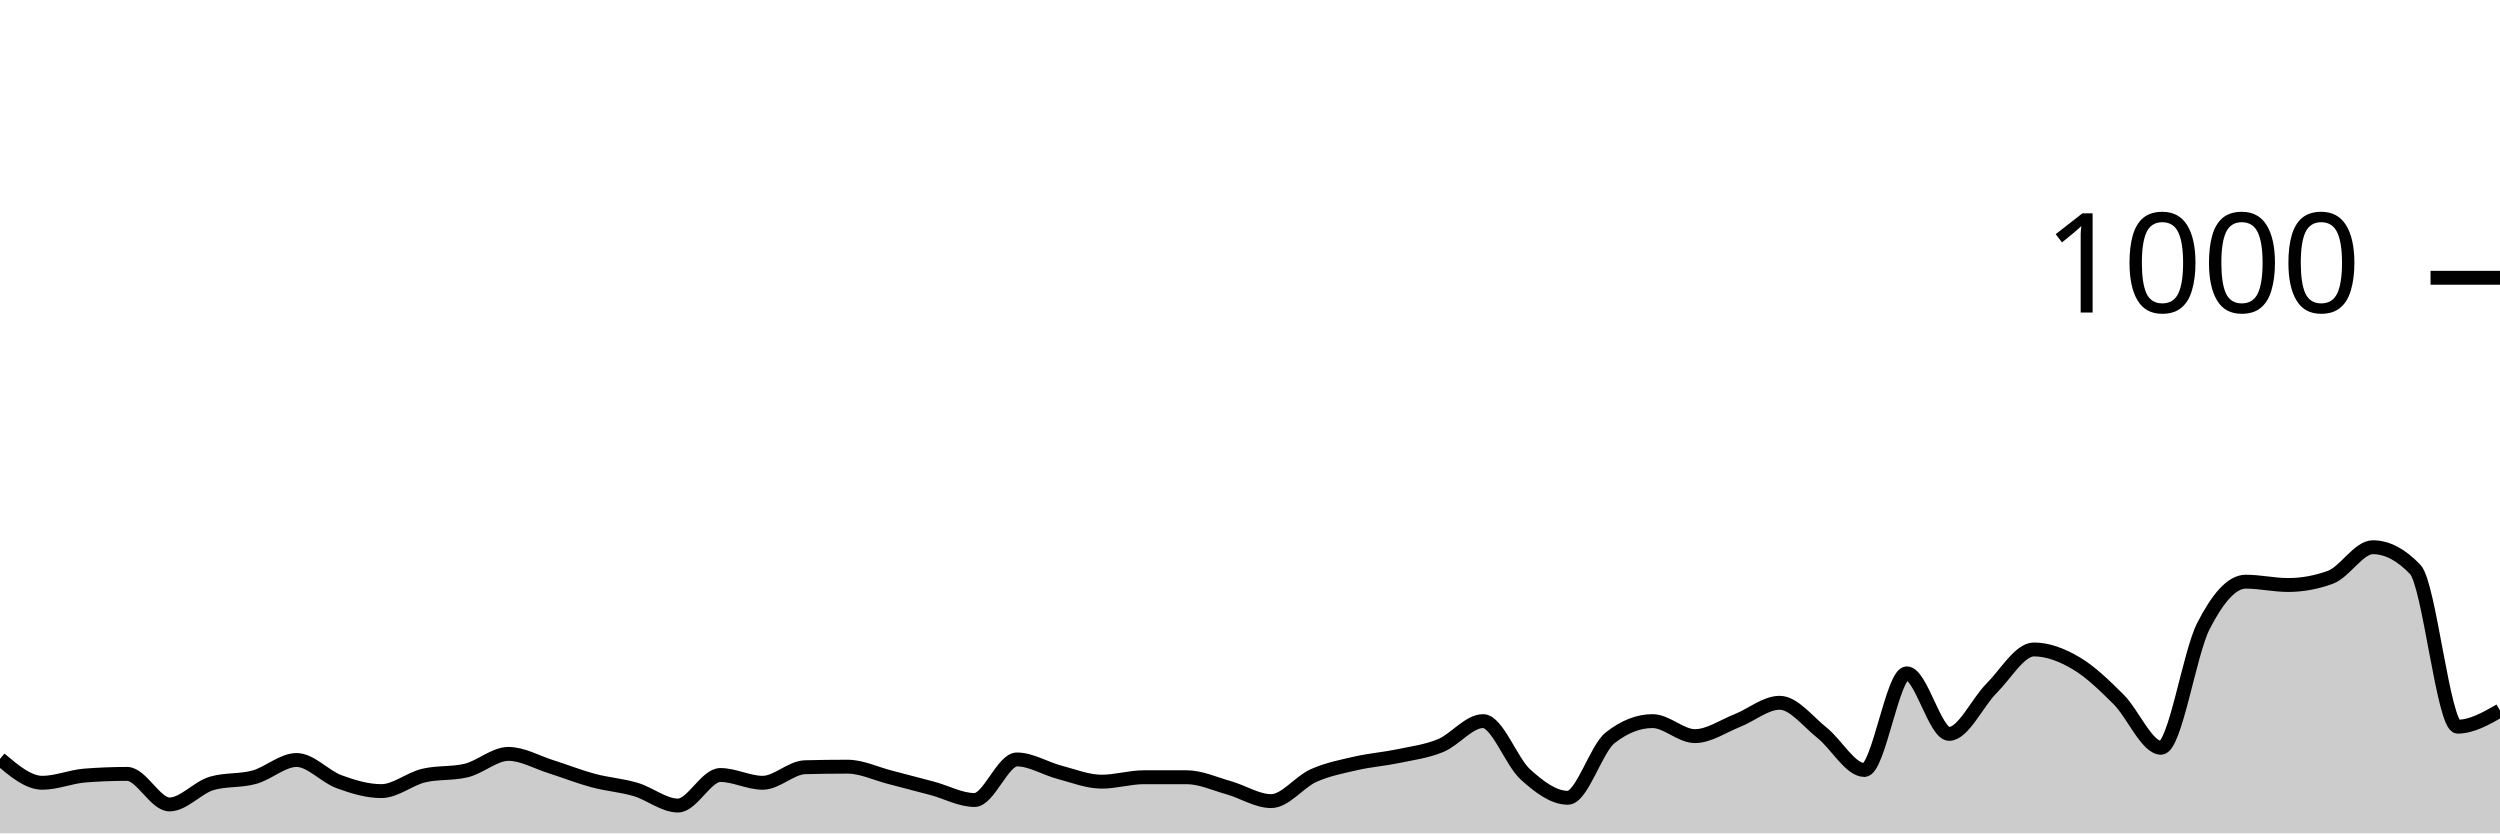
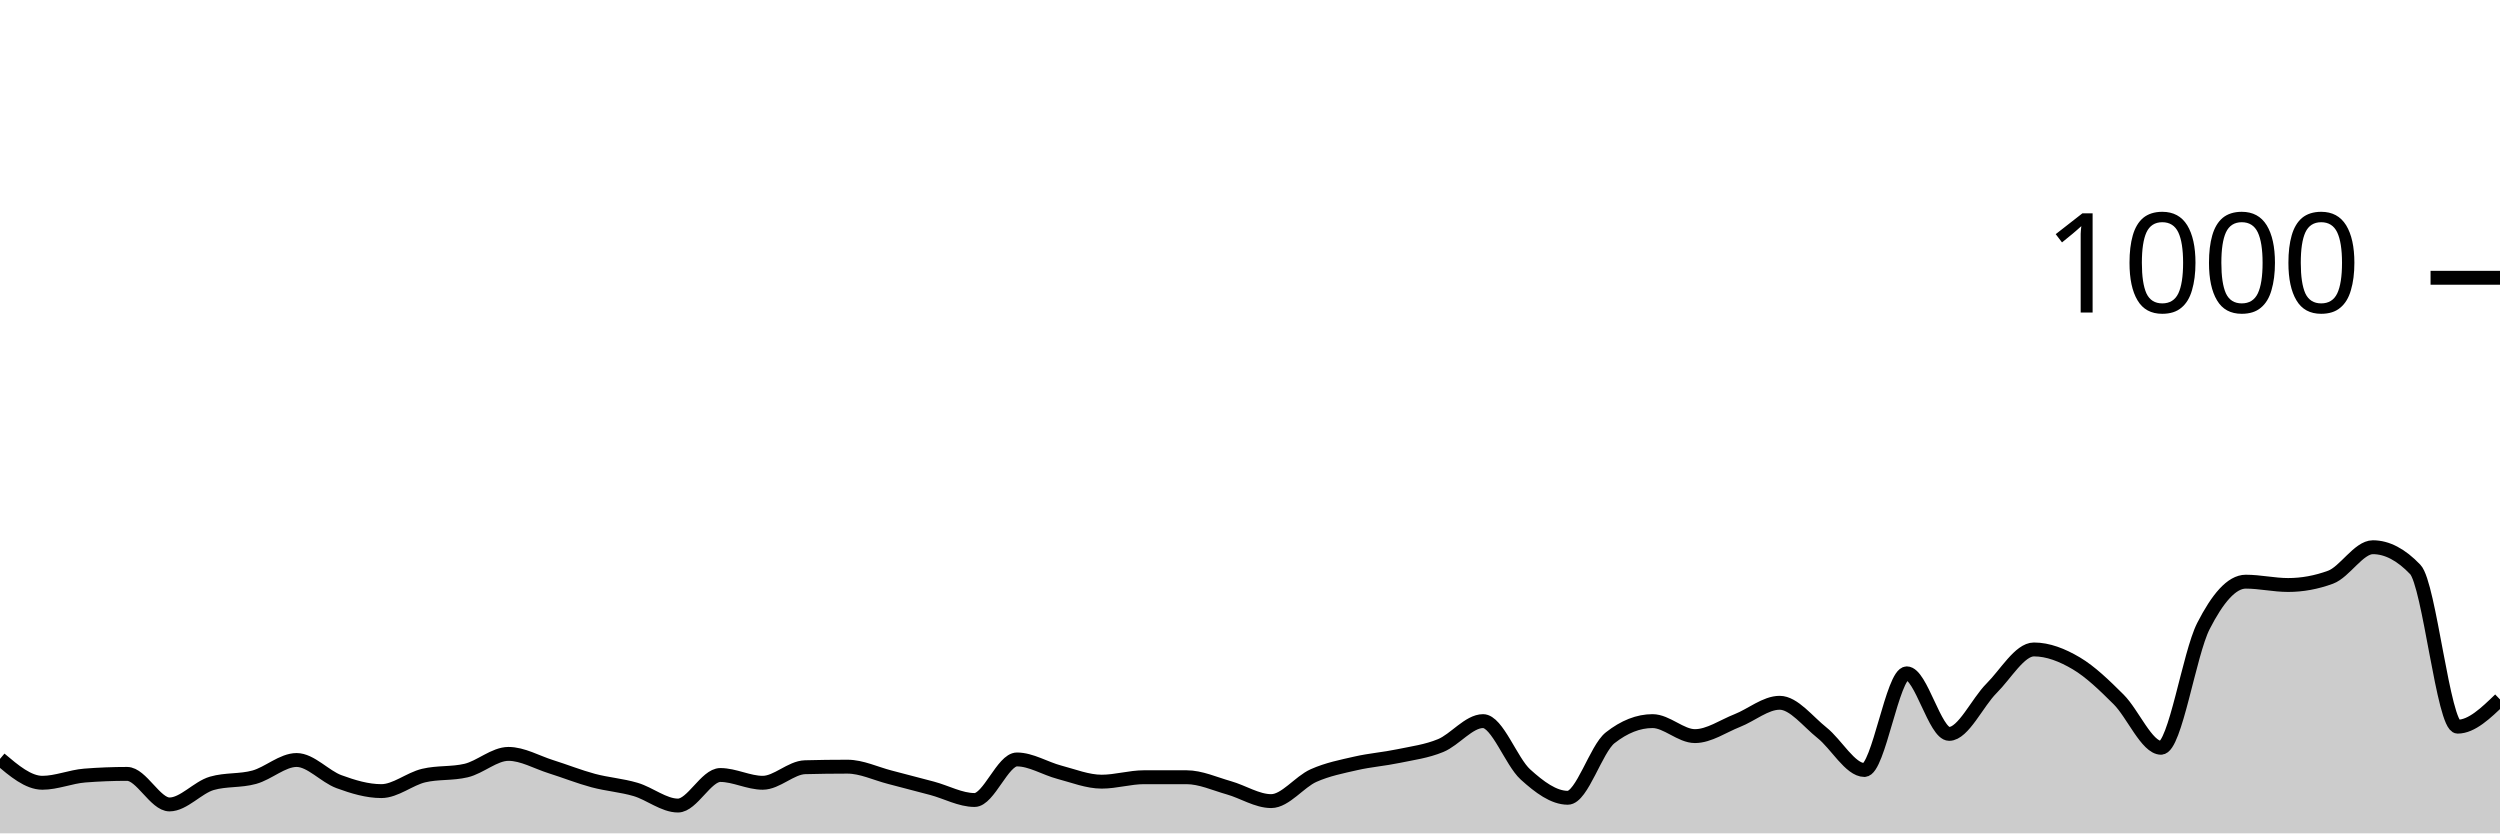
<svg xmlns="http://www.w3.org/2000/svg" viewBox="0 0 180 60">
  <g transform="translate(0,20)">
-     <path class="area" fill="rgba(0, 0, 0, 0.2)" d="M0,34.64C1.017,35.5,2.034,36.36,3.051,36.36C4.068,36.36,5.085,35.92,6.102,35.84C7.119,35.76,8.136,35.72,9.153,35.72C10.169,35.72,11.186,37.92,12.203,37.92C13.22,37.92,14.237,36.693,15.254,36.4C16.271,36.107,17.288,36.24,18.305,35.96C19.322,35.68,20.339,34.72,21.356,34.72C22.373,34.72,23.39,35.907,24.407,36.28C25.424,36.653,26.441,36.96,27.458,36.96C28.475,36.96,29.492,36.08,30.508,35.84C31.525,35.6,32.542,35.72,33.559,35.48C34.576,35.24,35.593,34.28,36.61,34.28C37.627,34.28,38.644,34.88,39.661,35.2C40.678,35.52,41.695,35.927,42.712,36.2C43.729,36.473,44.746,36.54,45.763,36.84C46.78,37.14,47.797,38,48.814,38C49.831,38,50.847,35.8,51.864,35.8C52.881,35.8,53.898,36.36,54.915,36.36C55.932,36.36,56.949,35.267,57.966,35.24C58.983,35.213,60,35.2,61.017,35.2C62.034,35.2,63.051,35.7,64.068,35.96C65.085,36.22,66.102,36.487,67.119,36.76C68.136,37.033,69.153,37.6,70.169,37.6C71.186,37.6,72.203,34.68,73.22,34.68C74.237,34.68,75.254,35.333,76.271,35.6C77.288,35.867,78.305,36.28,79.322,36.28C80.339,36.28,81.356,35.96,82.373,35.96C83.39,35.96,84.407,35.96,85.424,35.96C86.441,35.96,87.458,36.433,88.475,36.72C89.492,37.007,90.508,37.68,91.525,37.68C92.542,37.68,93.559,36.293,94.576,35.84C95.593,35.387,96.61,35.193,97.627,34.96C98.644,34.727,99.661,34.653,100.678,34.44C101.695,34.227,102.712,34.1,103.729,33.68C104.746,33.26,105.763,31.92,106.78,31.92C107.797,31.92,108.814,34.84,109.831,35.76C110.847,36.68,111.864,37.44,112.881,37.44C113.898,37.44,114.915,33.92,115.932,33.12C116.949,32.32,117.966,31.92,118.983,31.92C120,31.92,121.017,33,122.034,33C123.051,33,124.068,32.28,125.085,31.88C126.102,31.48,127.119,30.6,128.136,30.6C129.153,30.6,130.169,31.953,131.186,32.76C132.203,33.567,133.22,35.44,134.237,35.44C135.254,35.44,136.271,28.48,137.288,28.48C138.305,28.48,139.322,32.84,140.339,32.84C141.356,32.84,142.373,30.573,143.39,29.56C144.407,28.547,145.424,26.76,146.441,26.76C147.458,26.76,148.475,27.16,149.492,27.76C150.508,28.36,151.525,29.347,152.542,30.36C153.559,31.373,154.576,33.84,155.593,33.84C156.61,33.84,157.627,27.073,158.644,25.08C159.661,23.087,160.678,21.88,161.695,21.88C162.712,21.88,163.729,22.12,164.746,22.12C165.763,22.12,166.78,21.933,167.797,21.56C168.814,21.187,169.831,19.4,170.847,19.4C171.864,19.4,172.881,19.933,173.898,21C174.915,22.067,175.932,32.32,176.949,32.32C177.966,32.32,178.983,31.74,180,31.16L180,40C178.983,40,177.966,40,176.949,40C175.932,40,174.915,40,173.898,40C172.881,40,171.864,40,170.847,40C169.831,40,168.814,40,167.797,40C166.78,40,165.763,40,164.746,40C163.729,40,162.712,40,161.695,40C160.678,40,159.661,40,158.644,40C157.627,40,156.61,40,155.593,40C154.576,40,153.559,40,152.542,40C151.525,40,150.508,40,149.492,40C148.475,40,147.458,40,146.441,40C145.424,40,144.407,40,143.39,40C142.373,40,141.356,40,140.339,40C139.322,40,138.305,40,137.288,40C136.271,40,135.254,40,134.237,40C133.22,40,132.203,40,131.186,40C130.169,40,129.153,40,128.136,40C127.119,40,126.102,40,125.085,40C124.068,40,123.051,40,122.034,40C121.017,40,120,40,118.983,40C117.966,40,116.949,40,115.932,40C114.915,40,113.898,40,112.881,40C111.864,40,110.847,40,109.831,40C108.814,40,107.797,40,106.78,40C105.763,40,104.746,40,103.729,40C102.712,40,101.695,40,100.678,40C99.661,40,98.644,40,97.627,40C96.61,40,95.593,40,94.576,40C93.559,40,92.542,40,91.525,40C90.508,40,89.492,40,88.475,40C87.458,40,86.441,40,85.424,40C84.407,40,83.39,40,82.373,40C81.356,40,80.339,40,79.322,40C78.305,40,77.288,40,76.271,40C75.254,40,74.237,40,73.22,40C72.203,40,71.186,40,70.169,40C69.153,40,68.136,40,67.119,40C66.102,40,65.085,40,64.068,40C63.051,40,62.034,40,61.017,40C60,40,58.983,40,57.966,40C56.949,40,55.932,40,54.915,40C53.898,40,52.881,40,51.864,40C50.847,40,49.831,40,48.814,40C47.797,40,46.78,40,45.763,40C44.746,40,43.729,40,42.712,40C41.695,40,40.678,40,39.661,40C38.644,40,37.627,40,36.61,40C35.593,40,34.576,40,33.559,40C32.542,40,31.525,40,30.508,40C29.492,40,28.475,40,27.458,40C26.441,40,25.424,40,24.407,40C23.39,40,22.373,40,21.356,40C20.339,40,19.322,40,18.305,40C17.288,40,16.271,40,15.254,40C14.237,40,13.22,40,12.203,40C11.186,40,10.169,40,9.153,40C8.136,40,7.119,40,6.102,40C5.085,40,4.068,40,3.051,40C2.034,40,1.017,40,0,40Z" />
-     <path class="line" stroke="black" fill="none" d="M0,34.64C1.017,35.5,2.034,36.36,3.051,36.36C4.068,36.36,5.085,35.92,6.102,35.84C7.119,35.76,8.136,35.72,9.153,35.72C10.169,35.72,11.186,37.92,12.203,37.92C13.22,37.92,14.237,36.693,15.254,36.4C16.271,36.107,17.288,36.24,18.305,35.96C19.322,35.68,20.339,34.72,21.356,34.72C22.373,34.72,23.39,35.907,24.407,36.28C25.424,36.653,26.441,36.96,27.458,36.96C28.475,36.96,29.492,36.08,30.508,35.84C31.525,35.6,32.542,35.72,33.559,35.48C34.576,35.24,35.593,34.28,36.61,34.28C37.627,34.28,38.644,34.88,39.661,35.2C40.678,35.52,41.695,35.927,42.712,36.2C43.729,36.473,44.746,36.54,45.763,36.84C46.78,37.14,47.797,38,48.814,38C49.831,38,50.847,35.8,51.864,35.8C52.881,35.8,53.898,36.36,54.915,36.36C55.932,36.36,56.949,35.267,57.966,35.24C58.983,35.213,60,35.2,61.017,35.2C62.034,35.2,63.051,35.7,64.068,35.96C65.085,36.22,66.102,36.487,67.119,36.76C68.136,37.033,69.153,37.6,70.169,37.6C71.186,37.6,72.203,34.68,73.22,34.68C74.237,34.68,75.254,35.333,76.271,35.6C77.288,35.867,78.305,36.28,79.322,36.28C80.339,36.28,81.356,35.96,82.373,35.96C83.39,35.96,84.407,35.96,85.424,35.96C86.441,35.96,87.458,36.433,88.475,36.72C89.492,37.007,90.508,37.68,91.525,37.68C92.542,37.68,93.559,36.293,94.576,35.84C95.593,35.387,96.61,35.193,97.627,34.96C98.644,34.727,99.661,34.653,100.678,34.44C101.695,34.227,102.712,34.1,103.729,33.68C104.746,33.26,105.763,31.92,106.78,31.92C107.797,31.92,108.814,34.84,109.831,35.76C110.847,36.68,111.864,37.44,112.881,37.44C113.898,37.44,114.915,33.92,115.932,33.12C116.949,32.32,117.966,31.92,118.983,31.92C120,31.92,121.017,33,122.034,33C123.051,33,124.068,32.28,125.085,31.88C126.102,31.48,127.119,30.6,128.136,30.6C129.153,30.6,130.169,31.953,131.186,32.76C132.203,33.567,133.22,35.44,134.237,35.44C135.254,35.44,136.271,28.48,137.288,28.48C138.305,28.48,139.322,32.84,140.339,32.84C141.356,32.84,142.373,30.573,143.39,29.56C144.407,28.547,145.424,26.76,146.441,26.76C147.458,26.76,148.475,27.16,149.492,27.76C150.508,28.36,151.525,29.347,152.542,30.36C153.559,31.373,154.576,33.84,155.593,33.84C156.61,33.84,157.627,27.073,158.644,25.08C159.661,23.087,160.678,21.88,161.695,21.88C162.712,21.88,163.729,22.12,164.746,22.12C165.763,22.12,166.78,21.933,167.797,21.56C168.814,21.187,169.831,19.4,170.847,19.4C171.864,19.4,172.881,19.933,173.898,21C174.915,22.067,175.932,32.32,176.949,32.32C177.966,32.32,178.983,31.74,180,31.16" />
+     <path class="area" fill="rgba(0, 0, 0, 0.2)" d="M0,34.64C1.017,35.5,2.034,36.36,3.051,36.36C4.068,36.36,5.085,35.92,6.102,35.84C7.119,35.76,8.136,35.72,9.153,35.72C10.169,35.72,11.186,37.92,12.203,37.92C13.22,37.92,14.237,36.693,15.254,36.4C16.271,36.107,17.288,36.24,18.305,35.96C19.322,35.68,20.339,34.72,21.356,34.72C22.373,34.72,23.39,35.907,24.407,36.28C25.424,36.653,26.441,36.96,27.458,36.96C28.475,36.96,29.492,36.08,30.508,35.84C31.525,35.6,32.542,35.72,33.559,35.48C34.576,35.24,35.593,34.28,36.61,34.28C37.627,34.28,38.644,34.88,39.661,35.2C40.678,35.52,41.695,35.927,42.712,36.2C43.729,36.473,44.746,36.54,45.763,36.84C46.78,37.14,47.797,38,48.814,38C49.831,38,50.847,35.8,51.864,35.8C52.881,35.8,53.898,36.36,54.915,36.36C55.932,36.36,56.949,35.267,57.966,35.24C58.983,35.213,60,35.2,61.017,35.2C62.034,35.2,63.051,35.7,64.068,35.96C65.085,36.22,66.102,36.487,67.119,36.76C68.136,37.033,69.153,37.6,70.169,37.6C71.186,37.6,72.203,34.68,73.22,34.68C74.237,34.68,75.254,35.333,76.271,35.6C77.288,35.867,78.305,36.28,79.322,36.28C80.339,36.28,81.356,35.96,82.373,35.96C83.39,35.96,84.407,35.96,85.424,35.96C86.441,35.96,87.458,36.433,88.475,36.72C89.492,37.007,90.508,37.68,91.525,37.68C92.542,37.68,93.559,36.293,94.576,35.84C95.593,35.387,96.61,35.193,97.627,34.96C98.644,34.727,99.661,34.653,100.678,34.44C101.695,34.227,102.712,34.1,103.729,33.68C104.746,33.26,105.763,31.92,106.78,31.92C107.797,31.92,108.814,34.84,109.831,35.76C110.847,36.68,111.864,37.44,112.881,37.44C113.898,37.44,114.915,33.92,115.932,33.12C116.949,32.32,117.966,31.92,118.983,31.92C120,31.92,121.017,33,122.034,33C123.051,33,124.068,32.28,125.085,31.88C126.102,31.48,127.119,30.6,128.136,30.6C129.153,30.6,130.169,31.953,131.186,32.76C132.203,33.567,133.22,35.44,134.237,35.44C135.254,35.44,136.271,28.48,137.288,28.48C138.305,28.48,139.322,32.84,140.339,32.84C141.356,32.84,142.373,30.573,143.39,29.56C144.407,28.547,145.424,26.76,146.441,26.76C147.458,26.76,148.475,27.16,149.492,27.76C150.508,28.36,151.525,29.347,152.542,30.36C153.559,31.373,154.576,33.84,155.593,33.84C156.61,33.84,157.627,27.073,158.644,25.08C159.661,23.087,160.678,21.88,161.695,21.88C162.712,21.88,163.729,22.12,164.746,22.12C165.763,22.12,166.78,21.933,167.797,21.56C168.814,21.187,169.831,19.4,170.847,19.4C171.864,19.4,172.881,19.933,173.898,21C174.915,22.067,175.932,32.32,176.949,32.32C177.966,32.32,178.983,31.34,180,30.36L180,40C178.983,40,177.966,40,176.949,40C175.932,40,174.915,40,173.898,40C172.881,40,171.864,40,170.847,40C169.831,40,168.814,40,167.797,40C166.78,40,165.763,40,164.746,40C163.729,40,162.712,40,161.695,40C160.678,40,159.661,40,158.644,40C157.627,40,156.61,40,155.593,40C154.576,40,153.559,40,152.542,40C151.525,40,150.508,40,149.492,40C148.475,40,147.458,40,146.441,40C145.424,40,144.407,40,143.39,40C142.373,40,141.356,40,140.339,40C139.322,40,138.305,40,137.288,40C136.271,40,135.254,40,134.237,40C133.22,40,132.203,40,131.186,40C130.169,40,129.153,40,128.136,40C127.119,40,126.102,40,125.085,40C124.068,40,123.051,40,122.034,40C121.017,40,120,40,118.983,40C117.966,40,116.949,40,115.932,40C114.915,40,113.898,40,112.881,40C111.864,40,110.847,40,109.831,40C108.814,40,107.797,40,106.78,40C105.763,40,104.746,40,103.729,40C102.712,40,101.695,40,100.678,40C99.661,40,98.644,40,97.627,40C96.61,40,95.593,40,94.576,40C93.559,40,92.542,40,91.525,40C90.508,40,89.492,40,88.475,40C87.458,40,86.441,40,85.424,40C84.407,40,83.39,40,82.373,40C81.356,40,80.339,40,79.322,40C78.305,40,77.288,40,76.271,40C75.254,40,74.237,40,73.22,40C72.203,40,71.186,40,70.169,40C69.153,40,68.136,40,67.119,40C66.102,40,65.085,40,64.068,40C63.051,40,62.034,40,61.017,40C60,40,58.983,40,57.966,40C56.949,40,55.932,40,54.915,40C53.898,40,52.881,40,51.864,40C50.847,40,49.831,40,48.814,40C47.797,40,46.78,40,45.763,40C44.746,40,43.729,40,42.712,40C41.695,40,40.678,40,39.661,40C38.644,40,37.627,40,36.61,40C35.593,40,34.576,40,33.559,40C32.542,40,31.525,40,30.508,40C29.492,40,28.475,40,27.458,40C26.441,40,25.424,40,24.407,40C23.39,40,22.373,40,21.356,40C20.339,40,19.322,40,18.305,40C17.288,40,16.271,40,15.254,40C14.237,40,13.22,40,12.203,40C11.186,40,10.169,40,9.153,40C8.136,40,7.119,40,6.102,40C5.085,40,4.068,40,3.051,40C2.034,40,1.017,40,0,40Z" />
+     <path class="line" stroke="black" fill="none" d="M0,34.64C1.017,35.5,2.034,36.36,3.051,36.36C4.068,36.36,5.085,35.92,6.102,35.84C7.119,35.76,8.136,35.72,9.153,35.72C10.169,35.72,11.186,37.92,12.203,37.92C13.22,37.92,14.237,36.693,15.254,36.4C16.271,36.107,17.288,36.24,18.305,35.96C19.322,35.68,20.339,34.72,21.356,34.72C22.373,34.72,23.39,35.907,24.407,36.28C25.424,36.653,26.441,36.96,27.458,36.96C28.475,36.96,29.492,36.08,30.508,35.84C31.525,35.6,32.542,35.72,33.559,35.48C34.576,35.24,35.593,34.28,36.61,34.28C37.627,34.28,38.644,34.88,39.661,35.2C40.678,35.52,41.695,35.927,42.712,36.2C43.729,36.473,44.746,36.54,45.763,36.84C46.78,37.14,47.797,38,48.814,38C49.831,38,50.847,35.8,51.864,35.8C52.881,35.8,53.898,36.36,54.915,36.36C55.932,36.36,56.949,35.267,57.966,35.24C58.983,35.213,60,35.2,61.017,35.2C62.034,35.2,63.051,35.7,64.068,35.96C65.085,36.22,66.102,36.487,67.119,36.76C68.136,37.033,69.153,37.6,70.169,37.6C71.186,37.6,72.203,34.68,73.22,34.68C74.237,34.68,75.254,35.333,76.271,35.6C77.288,35.867,78.305,36.28,79.322,36.28C80.339,36.28,81.356,35.96,82.373,35.96C83.39,35.96,84.407,35.96,85.424,35.96C86.441,35.96,87.458,36.433,88.475,36.72C89.492,37.007,90.508,37.68,91.525,37.68C92.542,37.68,93.559,36.293,94.576,35.84C95.593,35.387,96.61,35.193,97.627,34.96C98.644,34.727,99.661,34.653,100.678,34.44C101.695,34.227,102.712,34.1,103.729,33.68C104.746,33.26,105.763,31.92,106.78,31.92C107.797,31.92,108.814,34.84,109.831,35.76C110.847,36.68,111.864,37.44,112.881,37.44C113.898,37.44,114.915,33.92,115.932,33.12C116.949,32.32,117.966,31.92,118.983,31.92C120,31.92,121.017,33,122.034,33C123.051,33,124.068,32.28,125.085,31.88C126.102,31.48,127.119,30.6,128.136,30.6C129.153,30.6,130.169,31.953,131.186,32.76C132.203,33.567,133.22,35.44,134.237,35.44C135.254,35.44,136.271,28.48,137.288,28.48C138.305,28.48,139.322,32.84,140.339,32.84C141.356,32.84,142.373,30.573,143.39,29.56C144.407,28.547,145.424,26.76,146.441,26.76C147.458,26.76,148.475,27.16,149.492,27.76C150.508,28.36,151.525,29.347,152.542,30.36C153.559,31.373,154.576,33.84,155.593,33.84C156.61,33.84,157.627,27.073,158.644,25.08C159.661,23.087,160.678,21.88,161.695,21.88C162.712,21.88,163.729,22.12,164.746,22.12C165.763,22.12,166.78,21.933,167.797,21.56C168.814,21.187,169.831,19.4,170.847,19.4C171.864,19.4,172.881,19.933,173.898,21C174.915,22.067,175.932,32.32,176.949,32.32C177.966,32.32,178.983,31.34,180,30.36" />
    <path class="axis-ceiling" stroke-width="1" stroke="black" fill="none" d="M175,0L180,0" />
    <text class="axis-ceiling-label" font-family="sans-serif" text-anchor="end" font-size="10px" x="170" y="2.5">1000</text>
  </g>
</svg>
